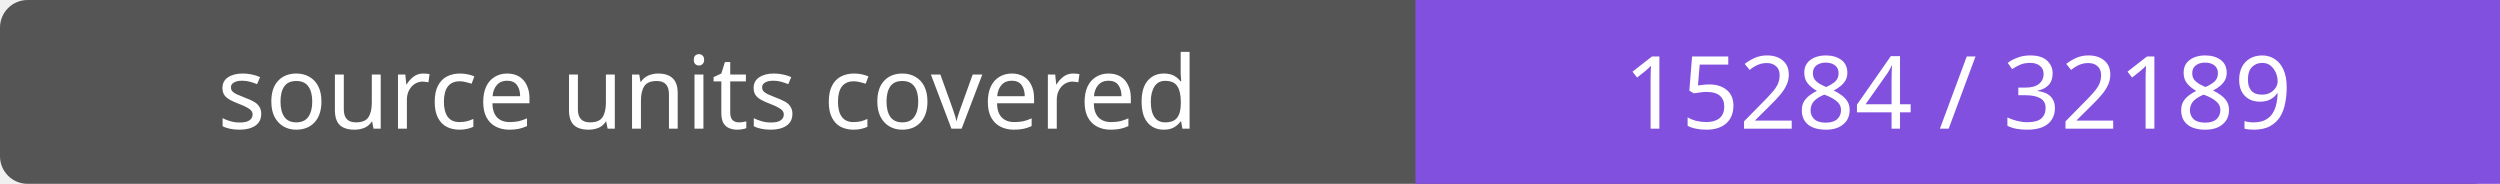
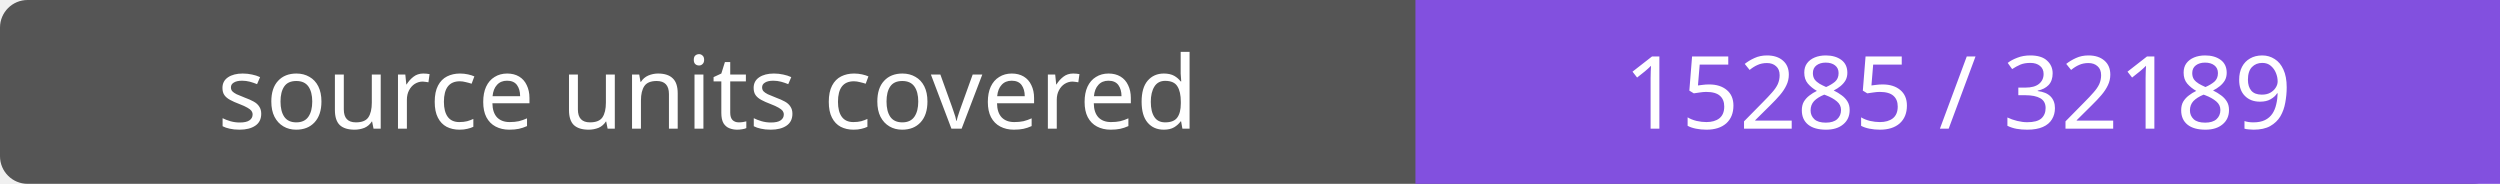
- <svg xmlns="http://www.w3.org/2000/svg" width="272" height="20" role="img" aria-label="source units covered: 15284 / 32189">
+ <svg xmlns="http://www.w3.org/2000/svg" width="272" height="20" role="img" aria-label="source units covered: 15285 / 32189">
  <rect width="272" height="20" rx="3" fill="#555" />
  <path fill="#8250df" d="M154 0h118v20H154z" />
  <g fill="#fff" text-anchor="middle" font-family="Verdana,sans-serif" font-size="11">
    <text x="77.0" y="14">source units covered</text>
-     <text x="213.0" y="14">15284 / 32189</text>
+     <text x="213.0" y="14">15285 / 32189</text>
  </g>
</svg>
